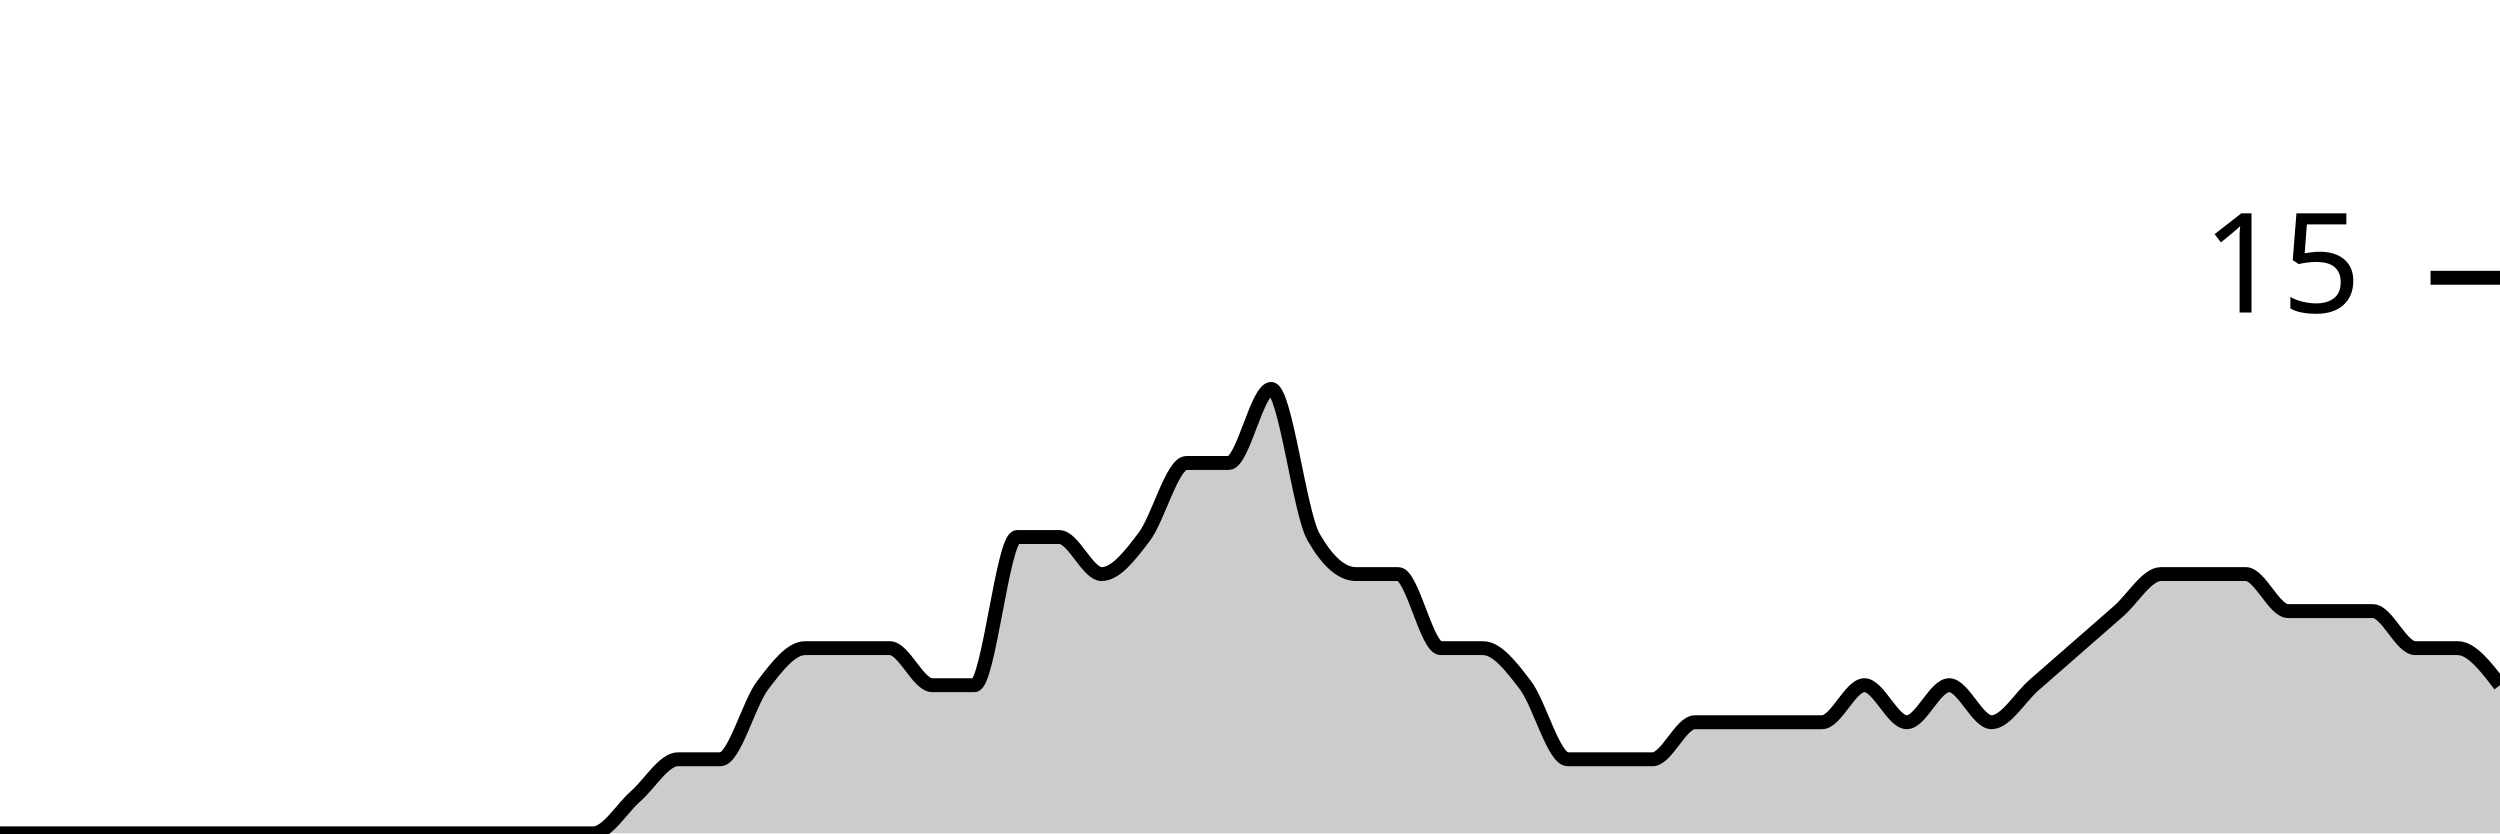
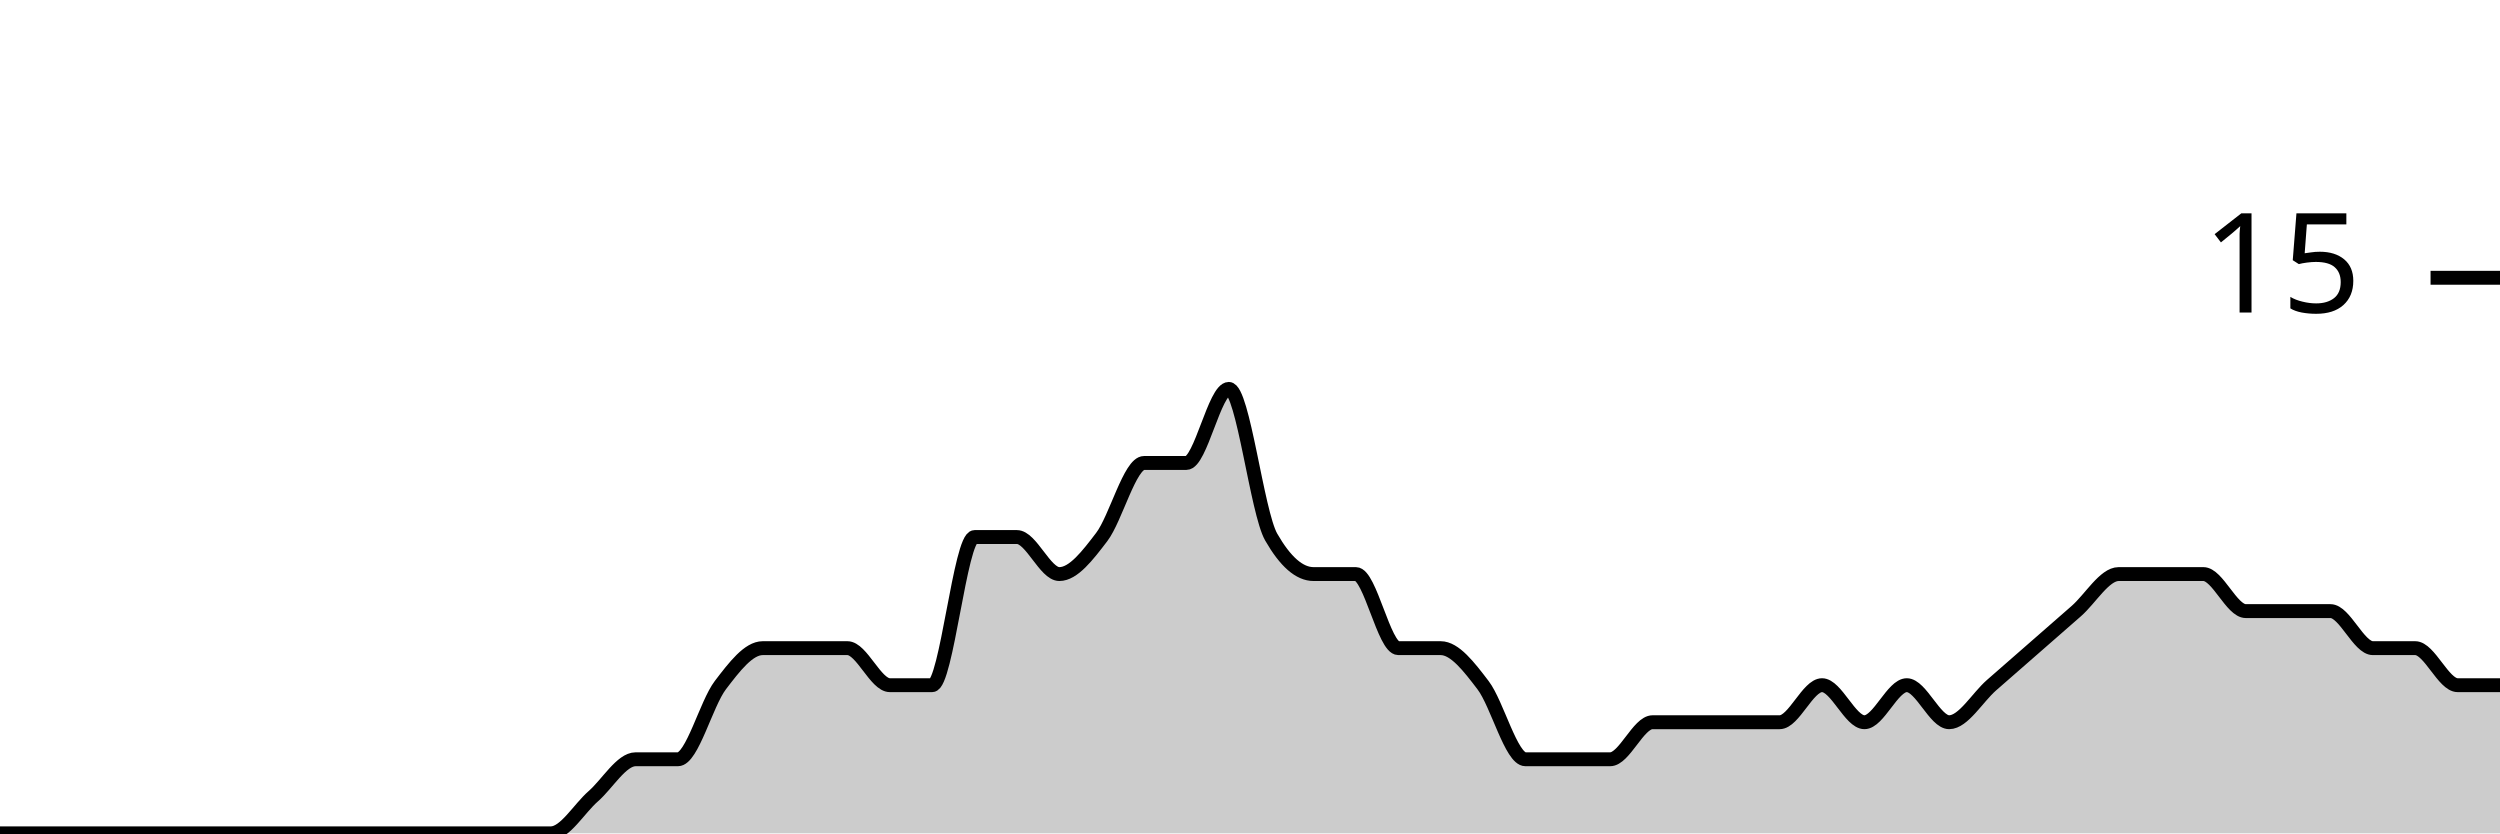
<svg xmlns="http://www.w3.org/2000/svg" viewBox="0 0 180 60">
  <g transform="translate(0,20)">
-     <path class="area" fill="rgba(0, 0, 0, 0.2)" d="M0,40C1.017,40,2.034,40,3.051,40C4.068,40,5.085,40,6.102,40C7.119,40,8.136,40,9.153,40C10.169,40,11.186,40,12.203,40C13.22,40,14.237,40,15.254,40C16.271,40,17.288,40,18.305,40C19.322,40,20.339,40,21.356,40C22.373,40,23.39,40,24.407,40C25.424,40,26.441,40,27.458,40C28.475,40,29.492,40,30.508,40C31.525,40,32.542,40,33.559,40C34.576,40,35.593,40,36.61,40C37.627,40,38.644,40,39.661,40C40.678,40,41.695,40,42.712,40C43.729,40,44.746,38.222,45.763,37.333C46.78,36.444,47.797,34.667,48.814,34.667C49.831,34.667,50.847,34.667,51.864,34.667C52.881,34.667,53.898,30.667,54.915,29.333C55.932,28,56.949,26.667,57.966,26.667C58.983,26.667,60,26.667,61.017,26.667C62.034,26.667,63.051,26.667,64.068,26.667C65.085,26.667,66.102,29.333,67.119,29.333C68.136,29.333,69.153,29.333,70.169,29.333C71.186,29.333,72.203,18.667,73.22,18.667C74.237,18.667,75.254,18.667,76.271,18.667C77.288,18.667,78.305,21.333,79.322,21.333C80.339,21.333,81.356,20,82.373,18.667C83.39,17.333,84.407,13.333,85.424,13.333C86.441,13.333,87.458,13.333,88.475,13.333C89.492,13.333,90.508,8,91.525,8C92.542,8,93.559,16.889,94.576,18.667C95.593,20.444,96.61,21.333,97.627,21.333C98.644,21.333,99.661,21.333,100.678,21.333C101.695,21.333,102.712,26.667,103.729,26.667C104.746,26.667,105.763,26.667,106.78,26.667C107.797,26.667,108.814,28,109.831,29.333C110.847,30.667,111.864,34.667,112.881,34.667C113.898,34.667,114.915,34.667,115.932,34.667C116.949,34.667,117.966,34.667,118.983,34.667C120,34.667,121.017,32,122.034,32C123.051,32,124.068,32,125.085,32C126.102,32,127.119,32,128.136,32C129.153,32,130.169,32,131.186,32C132.203,32,133.22,29.333,134.237,29.333C135.254,29.333,136.271,32,137.288,32C138.305,32,139.322,29.333,140.339,29.333C141.356,29.333,142.373,32,143.39,32C144.407,32,145.424,30.222,146.441,29.333C147.458,28.444,148.475,27.556,149.492,26.667C150.508,25.778,151.525,24.889,152.542,24C153.559,23.111,154.576,21.333,155.593,21.333C156.61,21.333,157.627,21.333,158.644,21.333C159.661,21.333,160.678,21.333,161.695,21.333C162.712,21.333,163.729,24,164.746,24C165.763,24,166.78,24,167.797,24C168.814,24,169.831,24,170.847,24C171.864,24,172.881,26.667,173.898,26.667C174.915,26.667,175.932,26.667,176.949,26.667C177.966,26.667,178.983,28,180,29.333L180,40C178.983,40,177.966,40,176.949,40C175.932,40,174.915,40,173.898,40C172.881,40,171.864,40,170.847,40C169.831,40,168.814,40,167.797,40C166.78,40,165.763,40,164.746,40C163.729,40,162.712,40,161.695,40C160.678,40,159.661,40,158.644,40C157.627,40,156.61,40,155.593,40C154.576,40,153.559,40,152.542,40C151.525,40,150.508,40,149.492,40C148.475,40,147.458,40,146.441,40C145.424,40,144.407,40,143.39,40C142.373,40,141.356,40,140.339,40C139.322,40,138.305,40,137.288,40C136.271,40,135.254,40,134.237,40C133.22,40,132.203,40,131.186,40C130.169,40,129.153,40,128.136,40C127.119,40,126.102,40,125.085,40C124.068,40,123.051,40,122.034,40C121.017,40,120,40,118.983,40C117.966,40,116.949,40,115.932,40C114.915,40,113.898,40,112.881,40C111.864,40,110.847,40,109.831,40C108.814,40,107.797,40,106.78,40C105.763,40,104.746,40,103.729,40C102.712,40,101.695,40,100.678,40C99.661,40,98.644,40,97.627,40C96.61,40,95.593,40,94.576,40C93.559,40,92.542,40,91.525,40C90.508,40,89.492,40,88.475,40C87.458,40,86.441,40,85.424,40C84.407,40,83.39,40,82.373,40C81.356,40,80.339,40,79.322,40C78.305,40,77.288,40,76.271,40C75.254,40,74.237,40,73.22,40C72.203,40,71.186,40,70.169,40C69.153,40,68.136,40,67.119,40C66.102,40,65.085,40,64.068,40C63.051,40,62.034,40,61.017,40C60,40,58.983,40,57.966,40C56.949,40,55.932,40,54.915,40C53.898,40,52.881,40,51.864,40C50.847,40,49.831,40,48.814,40C47.797,40,46.78,40,45.763,40C44.746,40,43.729,40,42.712,40C41.695,40,40.678,40,39.661,40C38.644,40,37.627,40,36.61,40C35.593,40,34.576,40,33.559,40C32.542,40,31.525,40,30.508,40C29.492,40,28.475,40,27.458,40C26.441,40,25.424,40,24.407,40C23.39,40,22.373,40,21.356,40C20.339,40,19.322,40,18.305,40C17.288,40,16.271,40,15.254,40C14.237,40,13.22,40,12.203,40C11.186,40,10.169,40,9.153,40C8.136,40,7.119,40,6.102,40C5.085,40,4.068,40,3.051,40C2.034,40,1.017,40,0,40Z" />
-     <path class="line" stroke="black" fill="none" d="M0,40C1.017,40,2.034,40,3.051,40C4.068,40,5.085,40,6.102,40C7.119,40,8.136,40,9.153,40C10.169,40,11.186,40,12.203,40C13.22,40,14.237,40,15.254,40C16.271,40,17.288,40,18.305,40C19.322,40,20.339,40,21.356,40C22.373,40,23.39,40,24.407,40C25.424,40,26.441,40,27.458,40C28.475,40,29.492,40,30.508,40C31.525,40,32.542,40,33.559,40C34.576,40,35.593,40,36.61,40C37.627,40,38.644,40,39.661,40C40.678,40,41.695,40,42.712,40C43.729,40,44.746,38.222,45.763,37.333C46.78,36.444,47.797,34.667,48.814,34.667C49.831,34.667,50.847,34.667,51.864,34.667C52.881,34.667,53.898,30.667,54.915,29.333C55.932,28,56.949,26.667,57.966,26.667C58.983,26.667,60,26.667,61.017,26.667C62.034,26.667,63.051,26.667,64.068,26.667C65.085,26.667,66.102,29.333,67.119,29.333C68.136,29.333,69.153,29.333,70.169,29.333C71.186,29.333,72.203,18.667,73.22,18.667C74.237,18.667,75.254,18.667,76.271,18.667C77.288,18.667,78.305,21.333,79.322,21.333C80.339,21.333,81.356,20,82.373,18.667C83.39,17.333,84.407,13.333,85.424,13.333C86.441,13.333,87.458,13.333,88.475,13.333C89.492,13.333,90.508,8,91.525,8C92.542,8,93.559,16.889,94.576,18.667C95.593,20.444,96.61,21.333,97.627,21.333C98.644,21.333,99.661,21.333,100.678,21.333C101.695,21.333,102.712,26.667,103.729,26.667C104.746,26.667,105.763,26.667,106.78,26.667C107.797,26.667,108.814,28,109.831,29.333C110.847,30.667,111.864,34.667,112.881,34.667C113.898,34.667,114.915,34.667,115.932,34.667C116.949,34.667,117.966,34.667,118.983,34.667C120,34.667,121.017,32,122.034,32C123.051,32,124.068,32,125.085,32C126.102,32,127.119,32,128.136,32C129.153,32,130.169,32,131.186,32C132.203,32,133.22,29.333,134.237,29.333C135.254,29.333,136.271,32,137.288,32C138.305,32,139.322,29.333,140.339,29.333C141.356,29.333,142.373,32,143.39,32C144.407,32,145.424,30.222,146.441,29.333C147.458,28.444,148.475,27.556,149.492,26.667C150.508,25.778,151.525,24.889,152.542,24C153.559,23.111,154.576,21.333,155.593,21.333C156.61,21.333,157.627,21.333,158.644,21.333C159.661,21.333,160.678,21.333,161.695,21.333C162.712,21.333,163.729,24,164.746,24C165.763,24,166.78,24,167.797,24C168.814,24,169.831,24,170.847,24C171.864,24,172.881,26.667,173.898,26.667C174.915,26.667,175.932,26.667,176.949,26.667C177.966,26.667,178.983,28,180,29.333" />
+     <path class="area" fill="rgba(0, 0, 0, 0.2)" d="M0,40C1.017,40,2.034,40,3.051,40C4.068,40,5.085,40,6.102,40C7.119,40,8.136,40,9.153,40C10.169,40,11.186,40,12.203,40C13.22,40,14.237,40,15.254,40C16.271,40,17.288,40,18.305,40C19.322,40,20.339,40,21.356,40C22.373,40,23.39,40,24.407,40C25.424,40,26.441,40,27.458,40C28.475,40,29.492,40,30.508,40C31.525,40,32.542,40,33.559,40C34.576,40,35.593,40,36.61,40C37.627,40,38.644,40,39.661,40C40.678,40,41.695,38.222,42.712,37.333C43.729,36.444,44.746,34.667,45.763,34.667C46.78,34.667,47.797,34.667,48.814,34.667C49.831,34.667,50.847,30.667,51.864,29.333C52.881,28,53.898,26.667,54.915,26.667C55.932,26.667,56.949,26.667,57.966,26.667C58.983,26.667,60,26.667,61.017,26.667C62.034,26.667,63.051,29.333,64.068,29.333C65.085,29.333,66.102,29.333,67.119,29.333C68.136,29.333,69.153,18.667,70.169,18.667C71.186,18.667,72.203,18.667,73.22,18.667C74.237,18.667,75.254,21.333,76.271,21.333C77.288,21.333,78.305,20,79.322,18.667C80.339,17.333,81.356,13.333,82.373,13.333C83.39,13.333,84.407,13.333,85.424,13.333C86.441,13.333,87.458,8,88.475,8C89.492,8,90.508,16.889,91.525,18.667C92.542,20.444,93.559,21.333,94.576,21.333C95.593,21.333,96.61,21.333,97.627,21.333C98.644,21.333,99.661,26.667,100.678,26.667C101.695,26.667,102.712,26.667,103.729,26.667C104.746,26.667,105.763,28,106.78,29.333C107.797,30.667,108.814,34.667,109.831,34.667C110.847,34.667,111.864,34.667,112.881,34.667C113.898,34.667,114.915,34.667,115.932,34.667C116.949,34.667,117.966,32,118.983,32C120,32,121.017,32,122.034,32C123.051,32,124.068,32,125.085,32C126.102,32,127.119,32,128.136,32C129.153,32,130.169,29.333,131.186,29.333C132.203,29.333,133.22,32,134.237,32C135.254,32,136.271,29.333,137.288,29.333C138.305,29.333,139.322,32,140.339,32C141.356,32,142.373,30.222,143.39,29.333C144.407,28.444,145.424,27.556,146.441,26.667C147.458,25.778,148.475,24.889,149.492,24C150.508,23.111,151.525,21.333,152.542,21.333C153.559,21.333,154.576,21.333,155.593,21.333C156.61,21.333,157.627,21.333,158.644,21.333C159.661,21.333,160.678,24,161.695,24C162.712,24,163.729,24,164.746,24C165.763,24,166.78,24,167.797,24C168.814,24,169.831,26.667,170.847,26.667C171.864,26.667,172.881,26.667,173.898,26.667C174.915,26.667,175.932,29.333,176.949,29.333C177.966,29.333,178.983,29.333,180,29.333L180,40C178.983,40,177.966,40,176.949,40C175.932,40,174.915,40,173.898,40C172.881,40,171.864,40,170.847,40C169.831,40,168.814,40,167.797,40C166.78,40,165.763,40,164.746,40C163.729,40,162.712,40,161.695,40C160.678,40,159.661,40,158.644,40C157.627,40,156.61,40,155.593,40C154.576,40,153.559,40,152.542,40C151.525,40,150.508,40,149.492,40C148.475,40,147.458,40,146.441,40C145.424,40,144.407,40,143.39,40C142.373,40,141.356,40,140.339,40C139.322,40,138.305,40,137.288,40C136.271,40,135.254,40,134.237,40C133.22,40,132.203,40,131.186,40C130.169,40,129.153,40,128.136,40C127.119,40,126.102,40,125.085,40C124.068,40,123.051,40,122.034,40C121.017,40,120,40,118.983,40C117.966,40,116.949,40,115.932,40C114.915,40,113.898,40,112.881,40C111.864,40,110.847,40,109.831,40C108.814,40,107.797,40,106.78,40C105.763,40,104.746,40,103.729,40C102.712,40,101.695,40,100.678,40C99.661,40,98.644,40,97.627,40C96.61,40,95.593,40,94.576,40C93.559,40,92.542,40,91.525,40C90.508,40,89.492,40,88.475,40C87.458,40,86.441,40,85.424,40C84.407,40,83.39,40,82.373,40C81.356,40,80.339,40,79.322,40C78.305,40,77.288,40,76.271,40C75.254,40,74.237,40,73.22,40C72.203,40,71.186,40,70.169,40C69.153,40,68.136,40,67.119,40C66.102,40,65.085,40,64.068,40C63.051,40,62.034,40,61.017,40C60,40,58.983,40,57.966,40C56.949,40,55.932,40,54.915,40C53.898,40,52.881,40,51.864,40C50.847,40,49.831,40,48.814,40C47.797,40,46.78,40,45.763,40C44.746,40,43.729,40,42.712,40C41.695,40,40.678,40,39.661,40C38.644,40,37.627,40,36.61,40C35.593,40,34.576,40,33.559,40C32.542,40,31.525,40,30.508,40C29.492,40,28.475,40,27.458,40C26.441,40,25.424,40,24.407,40C23.39,40,22.373,40,21.356,40C20.339,40,19.322,40,18.305,40C17.288,40,16.271,40,15.254,40C14.237,40,13.22,40,12.203,40C11.186,40,10.169,40,9.153,40C8.136,40,7.119,40,6.102,40C5.085,40,4.068,40,3.051,40C2.034,40,1.017,40,0,40Z" />
+     <path class="line" stroke="black" fill="none" d="M0,40C1.017,40,2.034,40,3.051,40C4.068,40,5.085,40,6.102,40C7.119,40,8.136,40,9.153,40C10.169,40,11.186,40,12.203,40C13.22,40,14.237,40,15.254,40C16.271,40,17.288,40,18.305,40C19.322,40,20.339,40,21.356,40C22.373,40,23.39,40,24.407,40C25.424,40,26.441,40,27.458,40C28.475,40,29.492,40,30.508,40C31.525,40,32.542,40,33.559,40C34.576,40,35.593,40,36.61,40C37.627,40,38.644,40,39.661,40C40.678,40,41.695,38.222,42.712,37.333C43.729,36.444,44.746,34.667,45.763,34.667C46.78,34.667,47.797,34.667,48.814,34.667C49.831,34.667,50.847,30.667,51.864,29.333C52.881,28,53.898,26.667,54.915,26.667C55.932,26.667,56.949,26.667,57.966,26.667C58.983,26.667,60,26.667,61.017,26.667C62.034,26.667,63.051,29.333,64.068,29.333C65.085,29.333,66.102,29.333,67.119,29.333C68.136,29.333,69.153,18.667,70.169,18.667C71.186,18.667,72.203,18.667,73.22,18.667C74.237,18.667,75.254,21.333,76.271,21.333C77.288,21.333,78.305,20,79.322,18.667C80.339,17.333,81.356,13.333,82.373,13.333C83.39,13.333,84.407,13.333,85.424,13.333C86.441,13.333,87.458,8,88.475,8C89.492,8,90.508,16.889,91.525,18.667C92.542,20.444,93.559,21.333,94.576,21.333C95.593,21.333,96.61,21.333,97.627,21.333C98.644,21.333,99.661,26.667,100.678,26.667C101.695,26.667,102.712,26.667,103.729,26.667C104.746,26.667,105.763,28,106.78,29.333C107.797,30.667,108.814,34.667,109.831,34.667C110.847,34.667,111.864,34.667,112.881,34.667C113.898,34.667,114.915,34.667,115.932,34.667C116.949,34.667,117.966,32,118.983,32C120,32,121.017,32,122.034,32C123.051,32,124.068,32,125.085,32C126.102,32,127.119,32,128.136,32C129.153,32,130.169,29.333,131.186,29.333C132.203,29.333,133.22,32,134.237,32C135.254,32,136.271,29.333,137.288,29.333C138.305,29.333,139.322,32,140.339,32C141.356,32,142.373,30.222,143.39,29.333C144.407,28.444,145.424,27.556,146.441,26.667C147.458,25.778,148.475,24.889,149.492,24C150.508,23.111,151.525,21.333,152.542,21.333C153.559,21.333,154.576,21.333,155.593,21.333C156.61,21.333,157.627,21.333,158.644,21.333C159.661,21.333,160.678,24,161.695,24C162.712,24,163.729,24,164.746,24C165.763,24,166.78,24,167.797,24C168.814,24,169.831,26.667,170.847,26.667C171.864,26.667,172.881,26.667,173.898,26.667C174.915,26.667,175.932,29.333,176.949,29.333C177.966,29.333,178.983,29.333,180,29.333" />
    <path class="axis-ceiling" stroke-width="1" stroke="black" fill="none" d="M175,0L180,0" />
    <text class="axis-ceiling-label" font-family="sans-serif" text-anchor="end" font-size="10px" x="170" y="2.5">15</text>
  </g>
</svg>
